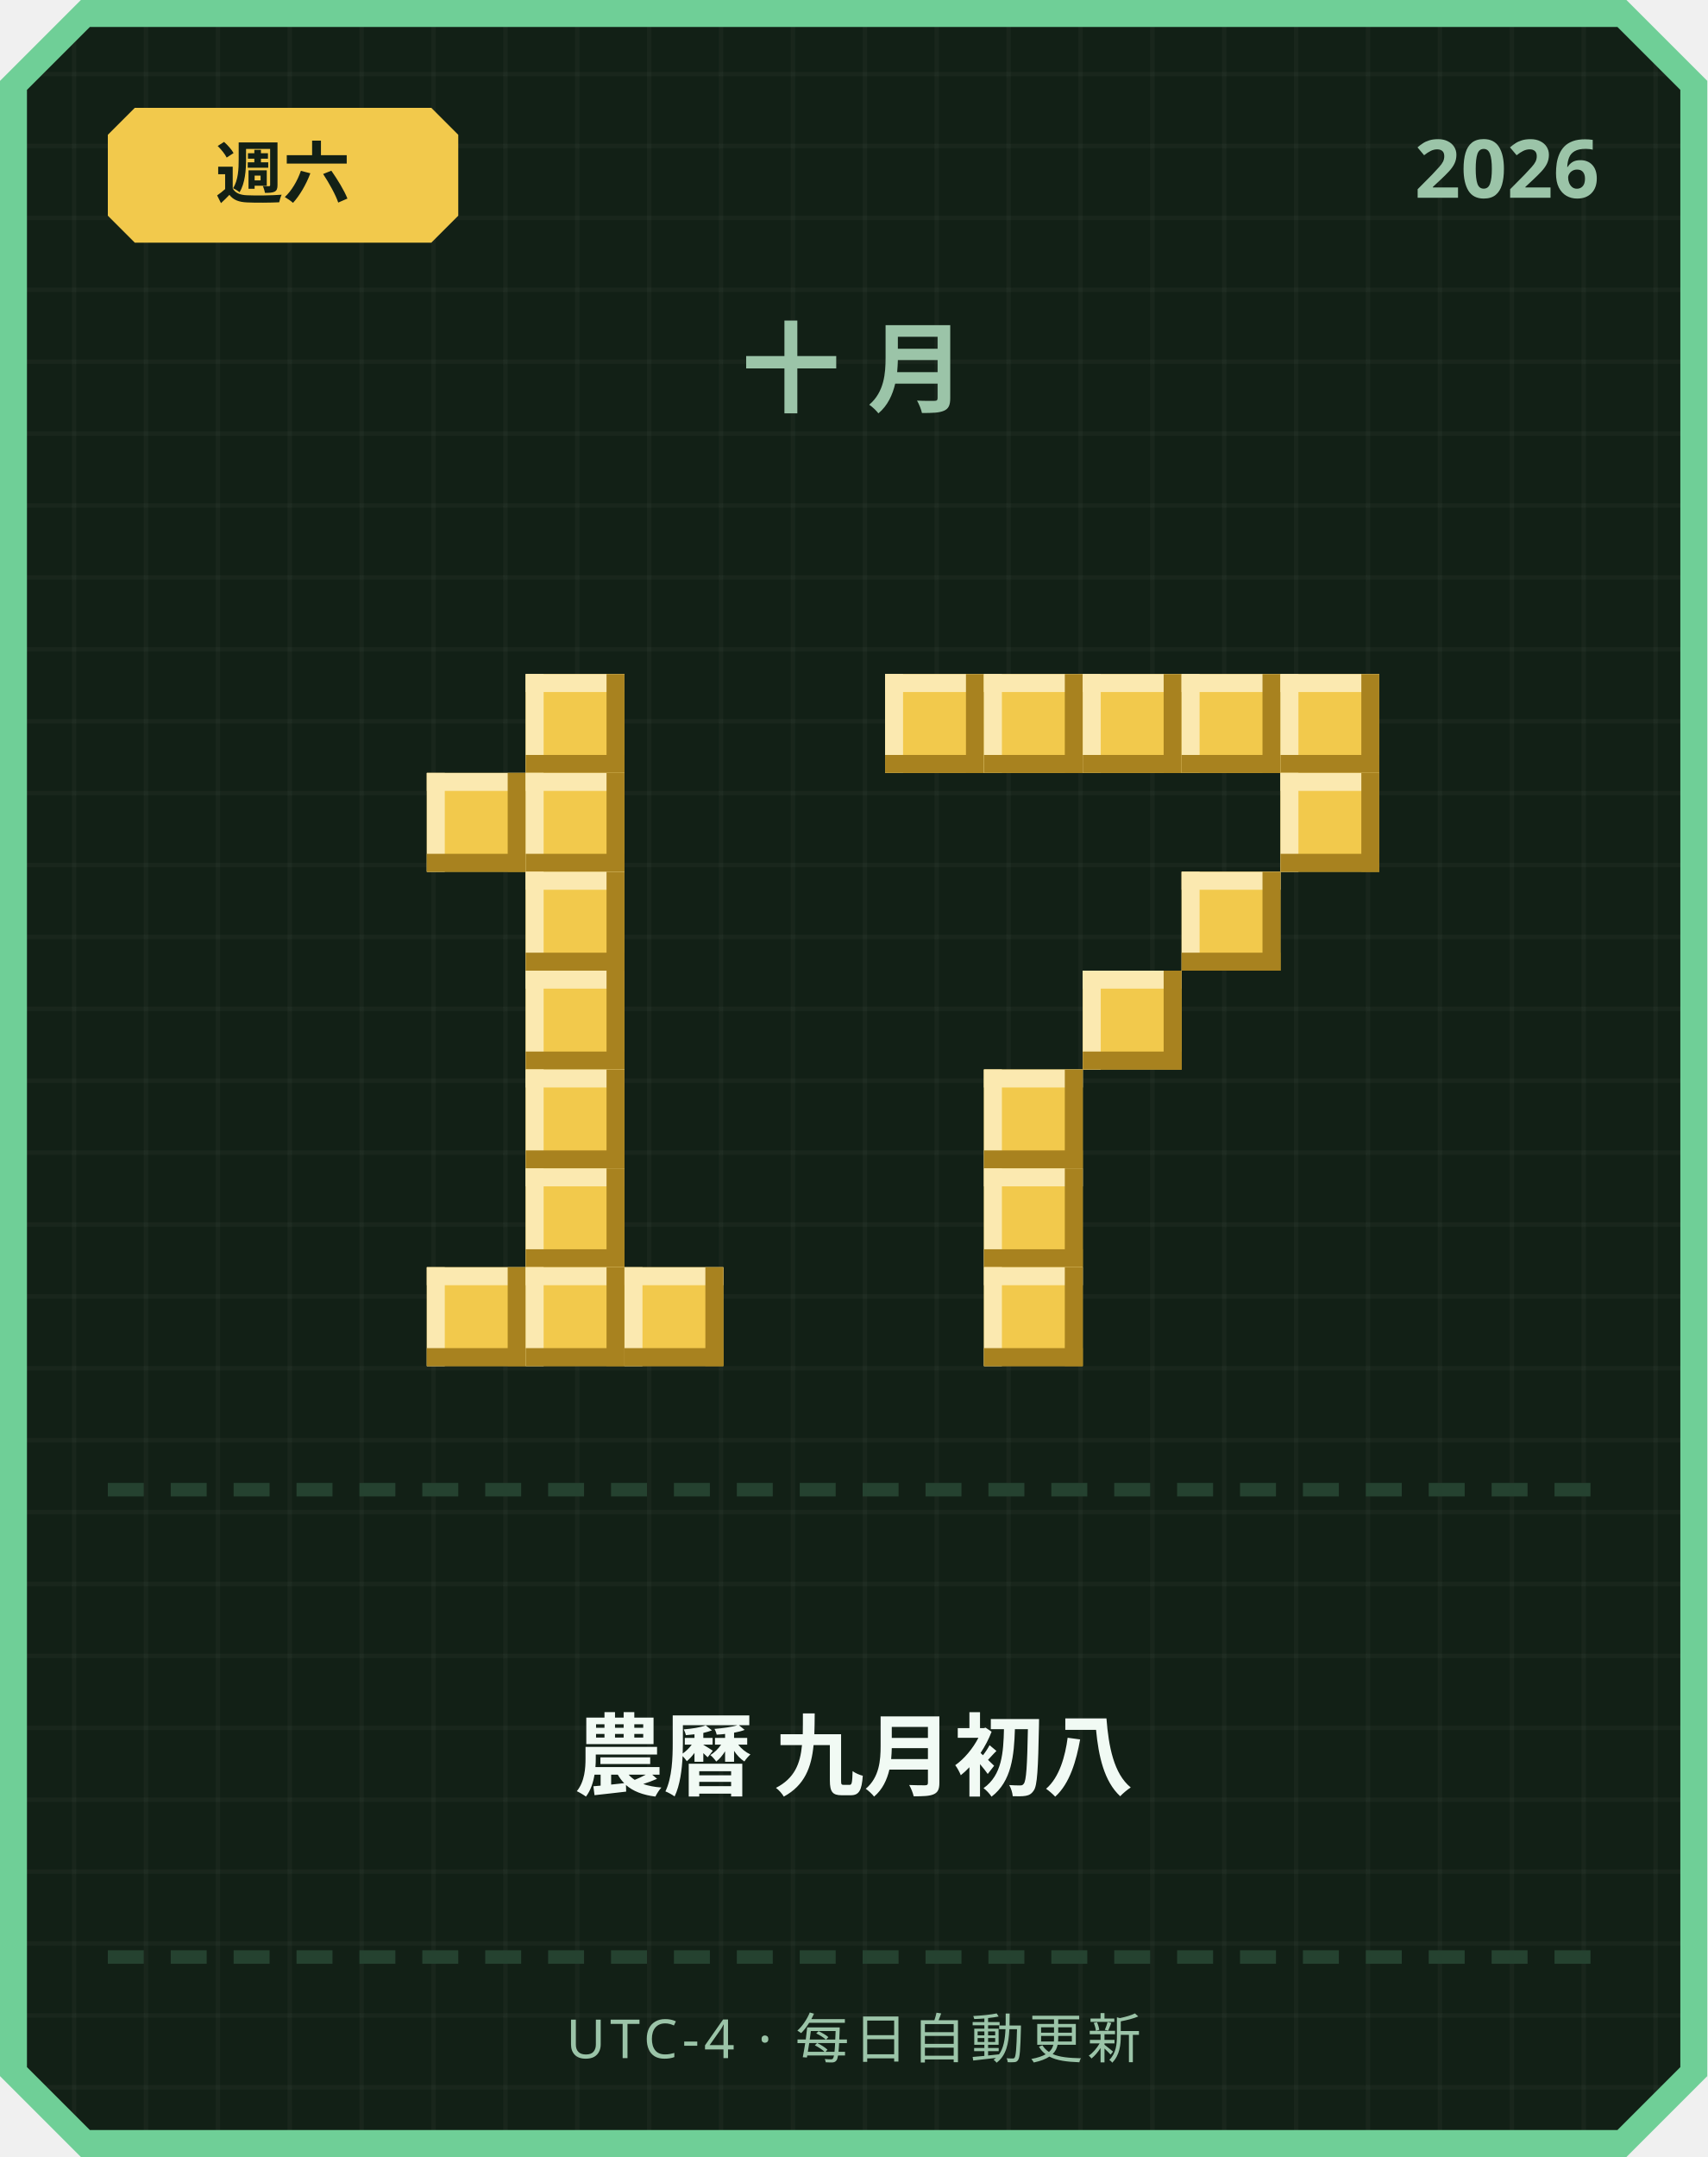
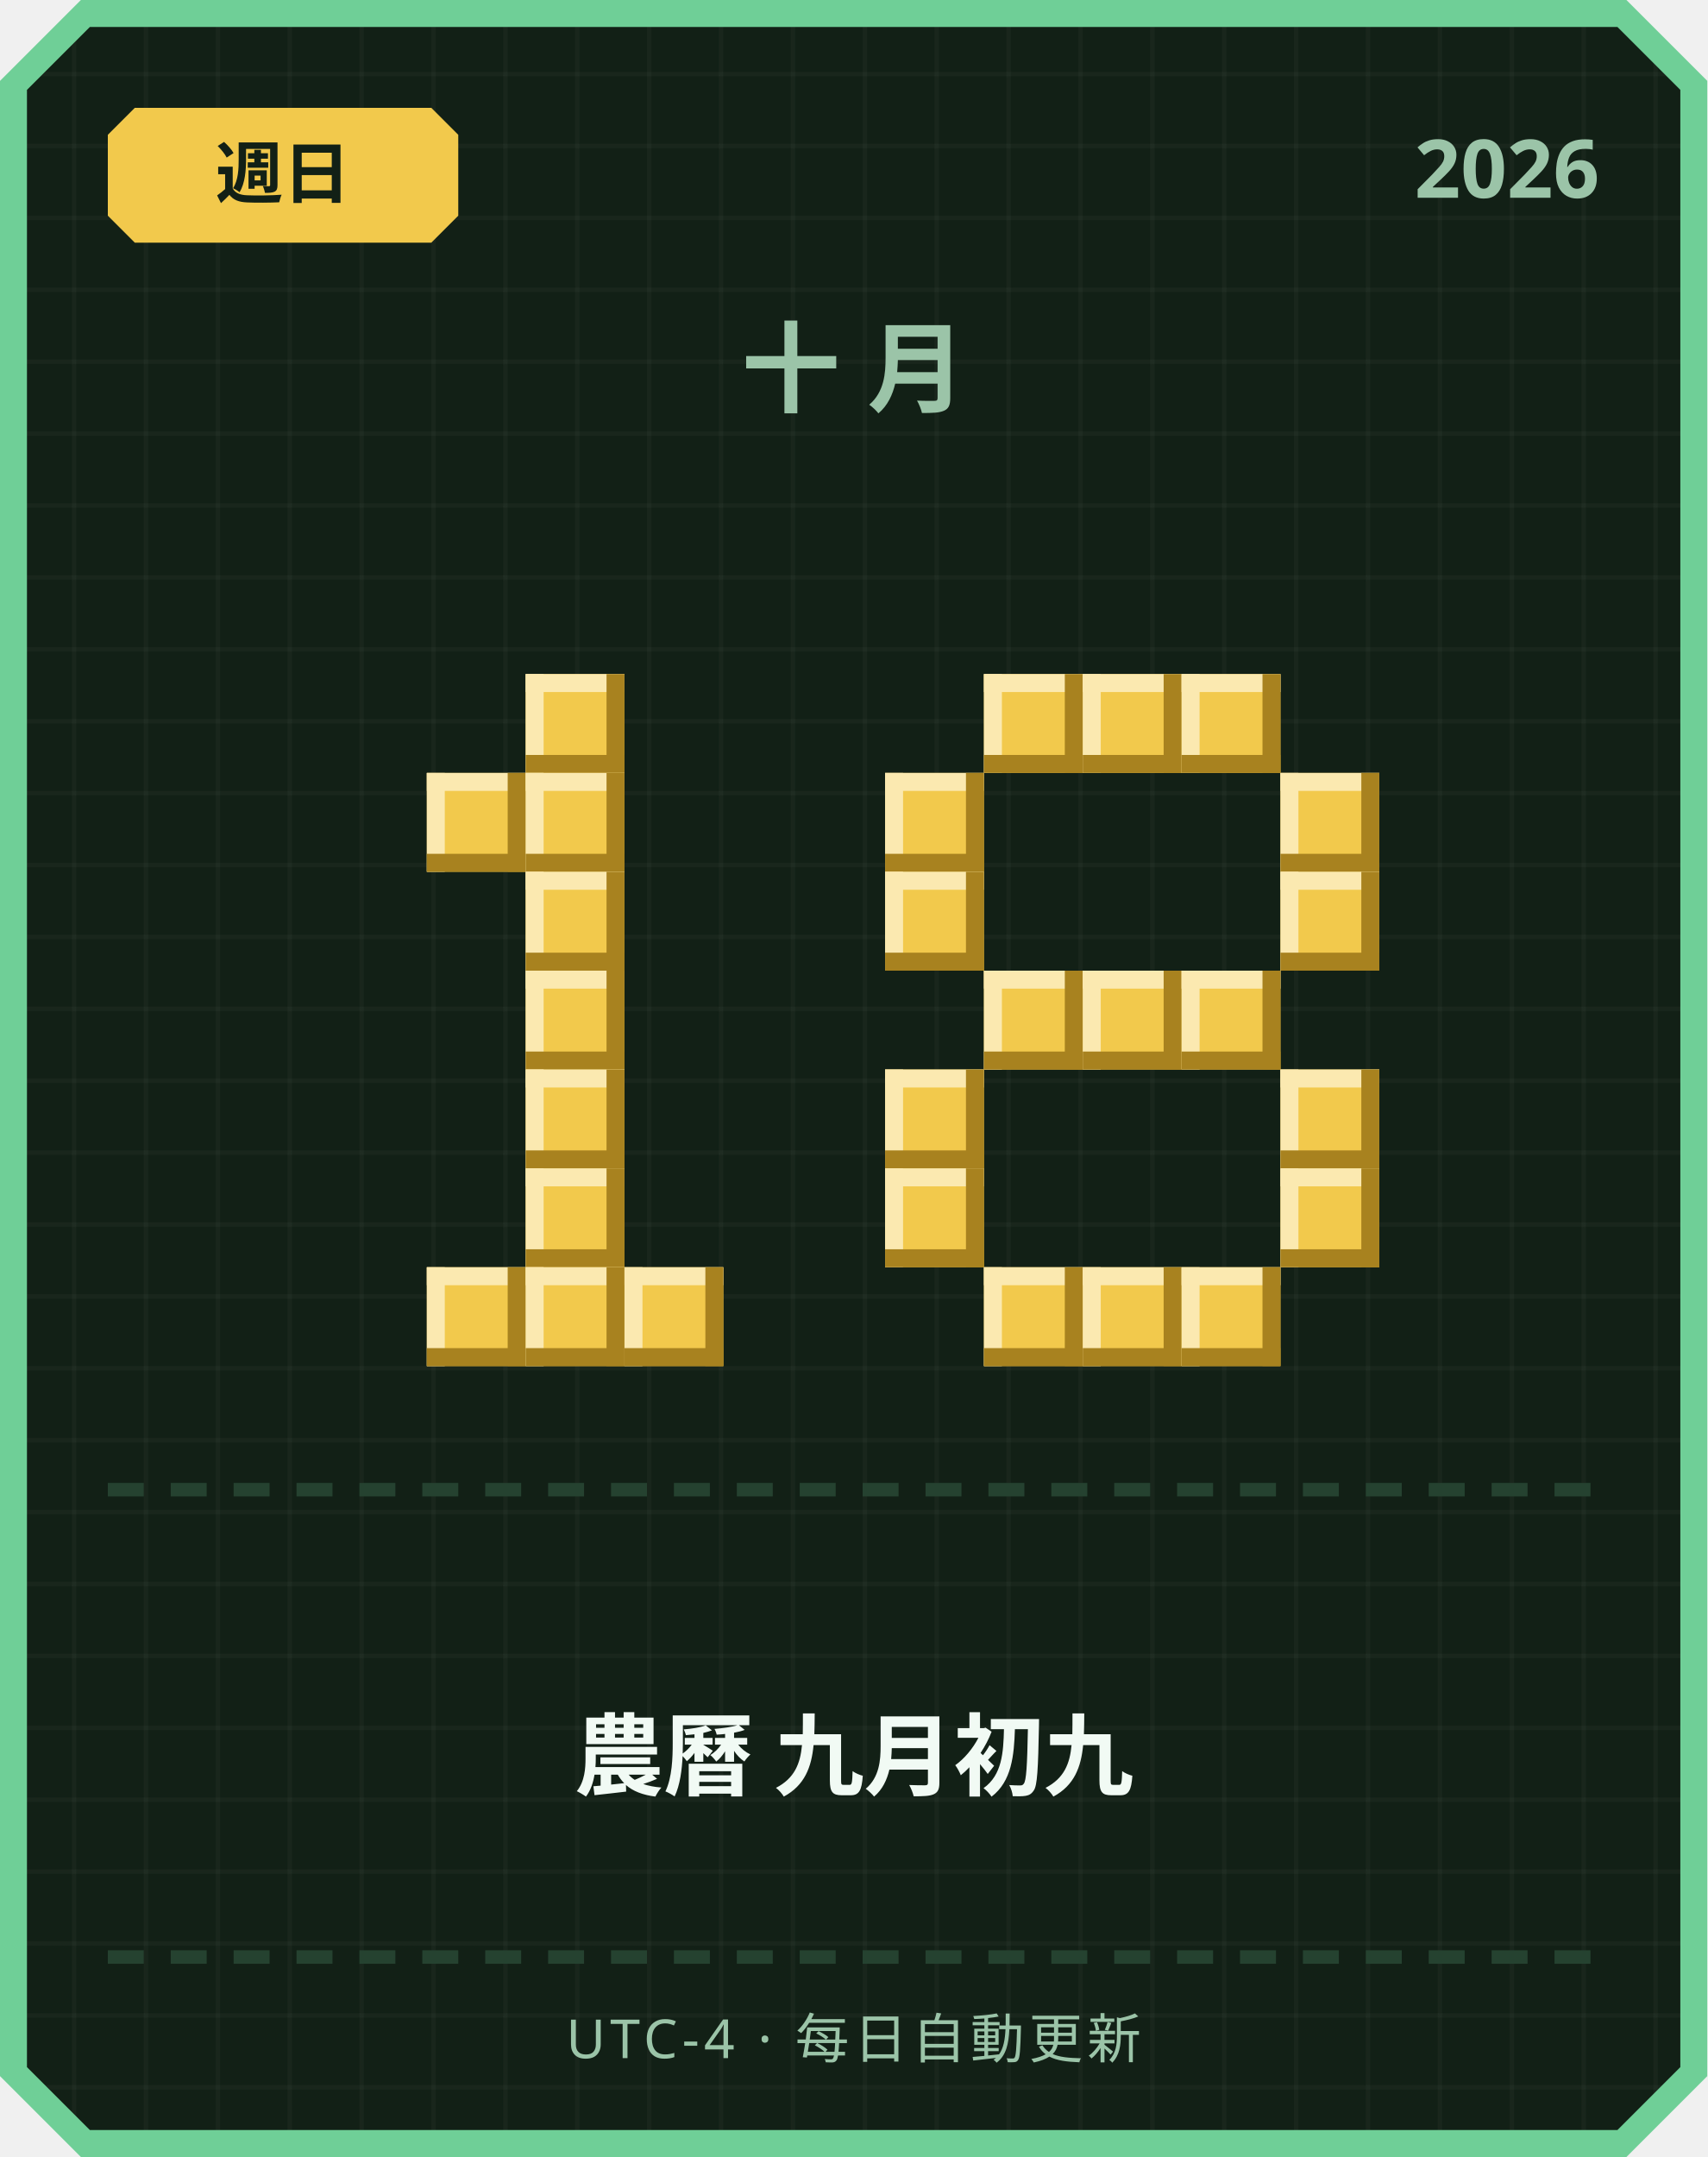
<svg xmlns="http://www.w3.org/2000/svg" width="380" height="480" viewBox="0 0 380 480">
  <defs>
    <pattern id="grid" width="16" height="16" patternUnits="userSpaceOnUse">
      <rect width="16" height="16" fill="#122016" />
      <rect width="1" height="16" fill="#ffffff" opacity="0.03" />
      <rect width="16" height="1" fill="#ffffff" opacity="0.03" />
    </pattern>
  </defs>
  <path d="M 18,0 L 362,0 L 380,18 L 380,462 L 362,480 L 18,480 L 0,462 L 0,18 Z" fill="#6fcf97" />
  <path d="M 20,6 L 360,6 L 374,20 L 374,460 L 360,474 L 20,474 L 6,460 L 6,20 Z" fill="url(#grid)" />
  <path d="M 30,24 L 96,24 L 102,30 L 102,48 L 96,54 L 30,54 L 24,48 L 24,30 Z" fill="#f2c94c" />
-   <text x="63" y="44" text-anchor="middle" font-family="'Segoe UI', sans-serif" font-size="15" font-weight="700" fill="#122016">週六</text>
+   <text x="63" y="44" text-anchor="middle" font-family="'Segoe UI', sans-serif" font-size="15" font-weight="700" fill="#122016">週日</text>
  <text x="356" y="44" text-anchor="end" font-family="'Segoe UI', sans-serif" font-size="18" font-weight="700" fill="#9bc4a8">2026</text>
  <text x="190" y="90" text-anchor="middle" font-family="'Segoe UI', sans-serif" font-size="22" font-weight="700" letter-spacing="6" fill="#9bc4a8">十月</text>
  <rect x="117" y="150" width="22" height="22" fill="#f2c94c" />
  <rect x="117" y="150" width="22" height="4" fill="#fbe9b0" />
  <rect x="117" y="150" width="4" height="22" fill="#fbe9b0" />
  <rect x="117" y="168" width="22" height="4" fill="#a8821f" />
  <rect x="135" y="150" width="4" height="22" fill="#a8821f" />
  <rect x="95" y="172" width="22" height="22" fill="#f2c94c" />
  <rect x="95" y="172" width="22" height="4" fill="#fbe9b0" />
  <rect x="95" y="172" width="4" height="22" fill="#fbe9b0" />
  <rect x="95" y="190" width="22" height="4" fill="#a8821f" />
  <rect x="113" y="172" width="4" height="22" fill="#a8821f" />
  <rect x="117" y="172" width="22" height="22" fill="#f2c94c" />
  <rect x="117" y="172" width="22" height="4" fill="#fbe9b0" />
  <rect x="117" y="172" width="4" height="22" fill="#fbe9b0" />
  <rect x="117" y="190" width="22" height="4" fill="#a8821f" />
  <rect x="135" y="172" width="4" height="22" fill="#a8821f" />
  <rect x="117" y="194" width="22" height="22" fill="#f2c94c" />
  <rect x="117" y="194" width="22" height="4" fill="#fbe9b0" />
  <rect x="117" y="194" width="4" height="22" fill="#fbe9b0" />
  <rect x="117" y="212" width="22" height="4" fill="#a8821f" />
  <rect x="135" y="194" width="4" height="22" fill="#a8821f" />
  <rect x="117" y="216" width="22" height="22" fill="#f2c94c" />
  <rect x="117" y="216" width="22" height="4" fill="#fbe9b0" />
  <rect x="117" y="216" width="4" height="22" fill="#fbe9b0" />
  <rect x="117" y="234" width="22" height="4" fill="#a8821f" />
  <rect x="135" y="216" width="4" height="22" fill="#a8821f" />
  <rect x="117" y="238" width="22" height="22" fill="#f2c94c" />
  <rect x="117" y="238" width="22" height="4" fill="#fbe9b0" />
  <rect x="117" y="238" width="4" height="22" fill="#fbe9b0" />
  <rect x="117" y="256" width="22" height="4" fill="#a8821f" />
  <rect x="135" y="238" width="4" height="22" fill="#a8821f" />
  <rect x="117" y="260" width="22" height="22" fill="#f2c94c" />
  <rect x="117" y="260" width="22" height="4" fill="#fbe9b0" />
  <rect x="117" y="260" width="4" height="22" fill="#fbe9b0" />
  <rect x="117" y="278" width="22" height="4" fill="#a8821f" />
  <rect x="135" y="260" width="4" height="22" fill="#a8821f" />
  <rect x="95" y="282" width="22" height="22" fill="#f2c94c" />
  <rect x="95" y="282" width="22" height="4" fill="#fbe9b0" />
  <rect x="95" y="282" width="4" height="22" fill="#fbe9b0" />
  <rect x="95" y="300" width="22" height="4" fill="#a8821f" />
  <rect x="113" y="282" width="4" height="22" fill="#a8821f" />
  <rect x="117" y="282" width="22" height="22" fill="#f2c94c" />
  <rect x="117" y="282" width="22" height="4" fill="#fbe9b0" />
  <rect x="117" y="282" width="4" height="22" fill="#fbe9b0" />
  <rect x="117" y="300" width="22" height="4" fill="#a8821f" />
  <rect x="135" y="282" width="4" height="22" fill="#a8821f" />
  <rect x="139" y="282" width="22" height="22" fill="#f2c94c" />
  <rect x="139" y="282" width="22" height="4" fill="#fbe9b0" />
  <rect x="139" y="282" width="4" height="22" fill="#fbe9b0" />
  <rect x="139" y="300" width="22" height="4" fill="#a8821f" />
  <rect x="157" y="282" width="4" height="22" fill="#a8821f" />
-   <rect x="197" y="150" width="22" height="22" fill="#f2c94c" />
-   <rect x="197" y="150" width="22" height="4" fill="#fbe9b0" />
-   <rect x="197" y="150" width="4" height="22" fill="#fbe9b0" />
-   <rect x="197" y="168" width="22" height="4" fill="#a8821f" />
-   <rect x="215" y="150" width="4" height="22" fill="#a8821f" />
  <rect x="219" y="150" width="22" height="22" fill="#f2c94c" />
  <rect x="219" y="150" width="22" height="4" fill="#fbe9b0" />
  <rect x="219" y="150" width="4" height="22" fill="#fbe9b0" />
  <rect x="219" y="168" width="22" height="4" fill="#a8821f" />
  <rect x="237" y="150" width="4" height="22" fill="#a8821f" />
  <rect x="241" y="150" width="22" height="22" fill="#f2c94c" />
  <rect x="241" y="150" width="22" height="4" fill="#fbe9b0" />
  <rect x="241" y="150" width="4" height="22" fill="#fbe9b0" />
  <rect x="241" y="168" width="22" height="4" fill="#a8821f" />
  <rect x="259" y="150" width="4" height="22" fill="#a8821f" />
  <rect x="263" y="150" width="22" height="22" fill="#f2c94c" />
  <rect x="263" y="150" width="22" height="4" fill="#fbe9b0" />
  <rect x="263" y="150" width="4" height="22" fill="#fbe9b0" />
  <rect x="263" y="168" width="22" height="4" fill="#a8821f" />
  <rect x="281" y="150" width="4" height="22" fill="#a8821f" />
-   <rect x="285" y="150" width="22" height="22" fill="#f2c94c" />
-   <rect x="285" y="150" width="22" height="4" fill="#fbe9b0" />
-   <rect x="285" y="150" width="4" height="22" fill="#fbe9b0" />
-   <rect x="285" y="168" width="22" height="4" fill="#a8821f" />
-   <rect x="303" y="150" width="4" height="22" fill="#a8821f" />
+   <rect x="197" y="172" width="22" height="22" fill="#f2c94c" />
+   <rect x="197" y="172" width="22" height="4" fill="#fbe9b0" />
+   <rect x="197" y="172" width="4" height="22" fill="#fbe9b0" />
+   <rect x="197" y="190" width="22" height="4" fill="#a8821f" />
+   <rect x="215" y="172" width="4" height="22" fill="#a8821f" />
  <rect x="285" y="172" width="22" height="22" fill="#f2c94c" />
  <rect x="285" y="172" width="22" height="4" fill="#fbe9b0" />
  <rect x="285" y="172" width="4" height="22" fill="#fbe9b0" />
  <rect x="285" y="190" width="22" height="4" fill="#a8821f" />
  <rect x="303" y="172" width="4" height="22" fill="#a8821f" />
-   <rect x="263" y="194" width="22" height="22" fill="#f2c94c" />
-   <rect x="263" y="194" width="22" height="4" fill="#fbe9b0" />
-   <rect x="263" y="194" width="4" height="22" fill="#fbe9b0" />
-   <rect x="263" y="212" width="22" height="4" fill="#a8821f" />
-   <rect x="281" y="194" width="4" height="22" fill="#a8821f" />
+   <rect x="197" y="194" width="22" height="22" fill="#f2c94c" />
+   <rect x="197" y="194" width="22" height="4" fill="#fbe9b0" />
+   <rect x="197" y="194" width="4" height="22" fill="#fbe9b0" />
+   <rect x="197" y="212" width="22" height="4" fill="#a8821f" />
+   <rect x="215" y="194" width="4" height="22" fill="#a8821f" />
+   <rect x="285" y="194" width="22" height="22" fill="#f2c94c" />
+   <rect x="285" y="194" width="22" height="4" fill="#fbe9b0" />
+   <rect x="285" y="194" width="4" height="22" fill="#fbe9b0" />
+   <rect x="285" y="212" width="22" height="4" fill="#a8821f" />
+   <rect x="303" y="194" width="4" height="22" fill="#a8821f" />
+   <rect x="219" y="216" width="22" height="22" fill="#f2c94c" />
+   <rect x="219" y="216" width="22" height="4" fill="#fbe9b0" />
+   <rect x="219" y="216" width="4" height="22" fill="#fbe9b0" />
+   <rect x="219" y="234" width="22" height="4" fill="#a8821f" />
+   <rect x="237" y="216" width="4" height="22" fill="#a8821f" />
  <rect x="241" y="216" width="22" height="22" fill="#f2c94c" />
  <rect x="241" y="216" width="22" height="4" fill="#fbe9b0" />
  <rect x="241" y="216" width="4" height="22" fill="#fbe9b0" />
  <rect x="241" y="234" width="22" height="4" fill="#a8821f" />
  <rect x="259" y="216" width="4" height="22" fill="#a8821f" />
-   <rect x="219" y="238" width="22" height="22" fill="#f2c94c" />
-   <rect x="219" y="238" width="22" height="4" fill="#fbe9b0" />
-   <rect x="219" y="238" width="4" height="22" fill="#fbe9b0" />
-   <rect x="219" y="256" width="22" height="4" fill="#a8821f" />
-   <rect x="237" y="238" width="4" height="22" fill="#a8821f" />
-   <rect x="219" y="260" width="22" height="22" fill="#f2c94c" />
-   <rect x="219" y="260" width="22" height="4" fill="#fbe9b0" />
-   <rect x="219" y="260" width="4" height="22" fill="#fbe9b0" />
-   <rect x="219" y="278" width="22" height="4" fill="#a8821f" />
-   <rect x="237" y="260" width="4" height="22" fill="#a8821f" />
+   <rect x="263" y="216" width="22" height="22" fill="#f2c94c" />
+   <rect x="263" y="216" width="22" height="4" fill="#fbe9b0" />
+   <rect x="263" y="216" width="4" height="22" fill="#fbe9b0" />
+   <rect x="263" y="234" width="22" height="4" fill="#a8821f" />
+   <rect x="281" y="216" width="4" height="22" fill="#a8821f" />
+   <rect x="197" y="238" width="22" height="22" fill="#f2c94c" />
+   <rect x="197" y="238" width="22" height="4" fill="#fbe9b0" />
+   <rect x="197" y="238" width="4" height="22" fill="#fbe9b0" />
+   <rect x="197" y="256" width="22" height="4" fill="#a8821f" />
+   <rect x="215" y="238" width="4" height="22" fill="#a8821f" />
+   <rect x="285" y="238" width="22" height="22" fill="#f2c94c" />
+   <rect x="285" y="238" width="22" height="4" fill="#fbe9b0" />
+   <rect x="285" y="238" width="4" height="22" fill="#fbe9b0" />
+   <rect x="285" y="256" width="22" height="4" fill="#a8821f" />
+   <rect x="303" y="238" width="4" height="22" fill="#a8821f" />
+   <rect x="197" y="260" width="22" height="22" fill="#f2c94c" />
+   <rect x="197" y="260" width="22" height="4" fill="#fbe9b0" />
+   <rect x="197" y="260" width="4" height="22" fill="#fbe9b0" />
+   <rect x="197" y="278" width="22" height="4" fill="#a8821f" />
+   <rect x="215" y="260" width="4" height="22" fill="#a8821f" />
+   <rect x="285" y="260" width="22" height="22" fill="#f2c94c" />
+   <rect x="285" y="260" width="22" height="4" fill="#fbe9b0" />
+   <rect x="285" y="260" width="4" height="22" fill="#fbe9b0" />
+   <rect x="285" y="278" width="22" height="4" fill="#a8821f" />
+   <rect x="303" y="260" width="4" height="22" fill="#a8821f" />
  <rect x="219" y="282" width="22" height="22" fill="#f2c94c" />
  <rect x="219" y="282" width="22" height="4" fill="#fbe9b0" />
  <rect x="219" y="282" width="4" height="22" fill="#fbe9b0" />
  <rect x="219" y="300" width="22" height="4" fill="#a8821f" />
  <rect x="237" y="282" width="4" height="22" fill="#a8821f" />
+   <rect x="241" y="282" width="22" height="22" fill="#f2c94c" />
+   <rect x="241" y="282" width="22" height="4" fill="#fbe9b0" />
+   <rect x="241" y="282" width="4" height="22" fill="#fbe9b0" />
+   <rect x="241" y="300" width="22" height="4" fill="#a8821f" />
+   <rect x="259" y="282" width="4" height="22" fill="#a8821f" />
+   <rect x="263" y="282" width="22" height="22" fill="#f2c94c" />
+   <rect x="263" y="282" width="22" height="4" fill="#fbe9b0" />
+   <rect x="263" y="282" width="4" height="22" fill="#fbe9b0" />
+   <rect x="263" y="300" width="22" height="4" fill="#a8821f" />
+   <rect x="281" y="282" width="4" height="22" fill="#a8821f" />
  <rect x="24" y="330" width="8" height="3" fill="#254230" />
  <rect x="38" y="330" width="8" height="3" fill="#254230" />
  <rect x="52" y="330" width="8" height="3" fill="#254230" />
  <rect x="66" y="330" width="8" height="3" fill="#254230" />
  <rect x="80" y="330" width="8" height="3" fill="#254230" />
  <rect x="94" y="330" width="8" height="3" fill="#254230" />
  <rect x="108" y="330" width="8" height="3" fill="#254230" />
  <rect x="122" y="330" width="8" height="3" fill="#254230" />
  <rect x="136" y="330" width="8" height="3" fill="#254230" />
  <rect x="150" y="330" width="8" height="3" fill="#254230" />
  <rect x="164" y="330" width="8" height="3" fill="#254230" />
  <rect x="178" y="330" width="8" height="3" fill="#254230" />
  <rect x="192" y="330" width="8" height="3" fill="#254230" />
  <rect x="206" y="330" width="8" height="3" fill="#254230" />
  <rect x="220" y="330" width="8" height="3" fill="#254230" />
  <rect x="234" y="330" width="8" height="3" fill="#254230" />
  <rect x="248" y="330" width="8" height="3" fill="#254230" />
  <rect x="262" y="330" width="8" height="3" fill="#254230" />
  <rect x="276" y="330" width="8" height="3" fill="#254230" />
  <rect x="290" y="330" width="8" height="3" fill="#254230" />
  <rect x="304" y="330" width="8" height="3" fill="#254230" />
  <rect x="318" y="330" width="8" height="3" fill="#254230" />
  <rect x="332" y="330" width="8" height="3" fill="#254230" />
  <rect x="346" y="330" width="8" height="3" fill="#254230" />
-   <text x="190" y="398" text-anchor="middle" font-family="'Segoe UI', 'Microsoft JhengHei', sans-serif" font-size="20" font-weight="700" fill="#f1faf4">農曆 九月初八</text>
+   <text x="190" y="398" text-anchor="middle" font-family="'Segoe UI', 'Microsoft JhengHei', sans-serif" font-size="20" font-weight="700" fill="#f1faf4">農曆 九月初九</text>
  <rect x="24" y="434" width="8" height="3" fill="#254230" />
  <rect x="38" y="434" width="8" height="3" fill="#254230" />
  <rect x="52" y="434" width="8" height="3" fill="#254230" />
  <rect x="66" y="434" width="8" height="3" fill="#254230" />
  <rect x="80" y="434" width="8" height="3" fill="#254230" />
  <rect x="94" y="434" width="8" height="3" fill="#254230" />
  <rect x="108" y="434" width="8" height="3" fill="#254230" />
  <rect x="122" y="434" width="8" height="3" fill="#254230" />
  <rect x="136" y="434" width="8" height="3" fill="#254230" />
  <rect x="150" y="434" width="8" height="3" fill="#254230" />
  <rect x="164" y="434" width="8" height="3" fill="#254230" />
  <rect x="178" y="434" width="8" height="3" fill="#254230" />
  <rect x="192" y="434" width="8" height="3" fill="#254230" />
  <rect x="206" y="434" width="8" height="3" fill="#254230" />
  <rect x="220" y="434" width="8" height="3" fill="#254230" />
  <rect x="234" y="434" width="8" height="3" fill="#254230" />
  <rect x="248" y="434" width="8" height="3" fill="#254230" />
  <rect x="262" y="434" width="8" height="3" fill="#254230" />
  <rect x="276" y="434" width="8" height="3" fill="#254230" />
  <rect x="290" y="434" width="8" height="3" fill="#254230" />
  <rect x="304" y="434" width="8" height="3" fill="#254230" />
  <rect x="318" y="434" width="8" height="3" fill="#254230" />
  <rect x="332" y="434" width="8" height="3" fill="#254230" />
  <rect x="346" y="434" width="8" height="3" fill="#254230" />
  <text x="190" y="458" text-anchor="middle" font-family="'Segoe UI', sans-serif" font-size="12" letter-spacing="1" fill="#9bc4a8">UTC-4 · 每日自動更新</text>
</svg>
